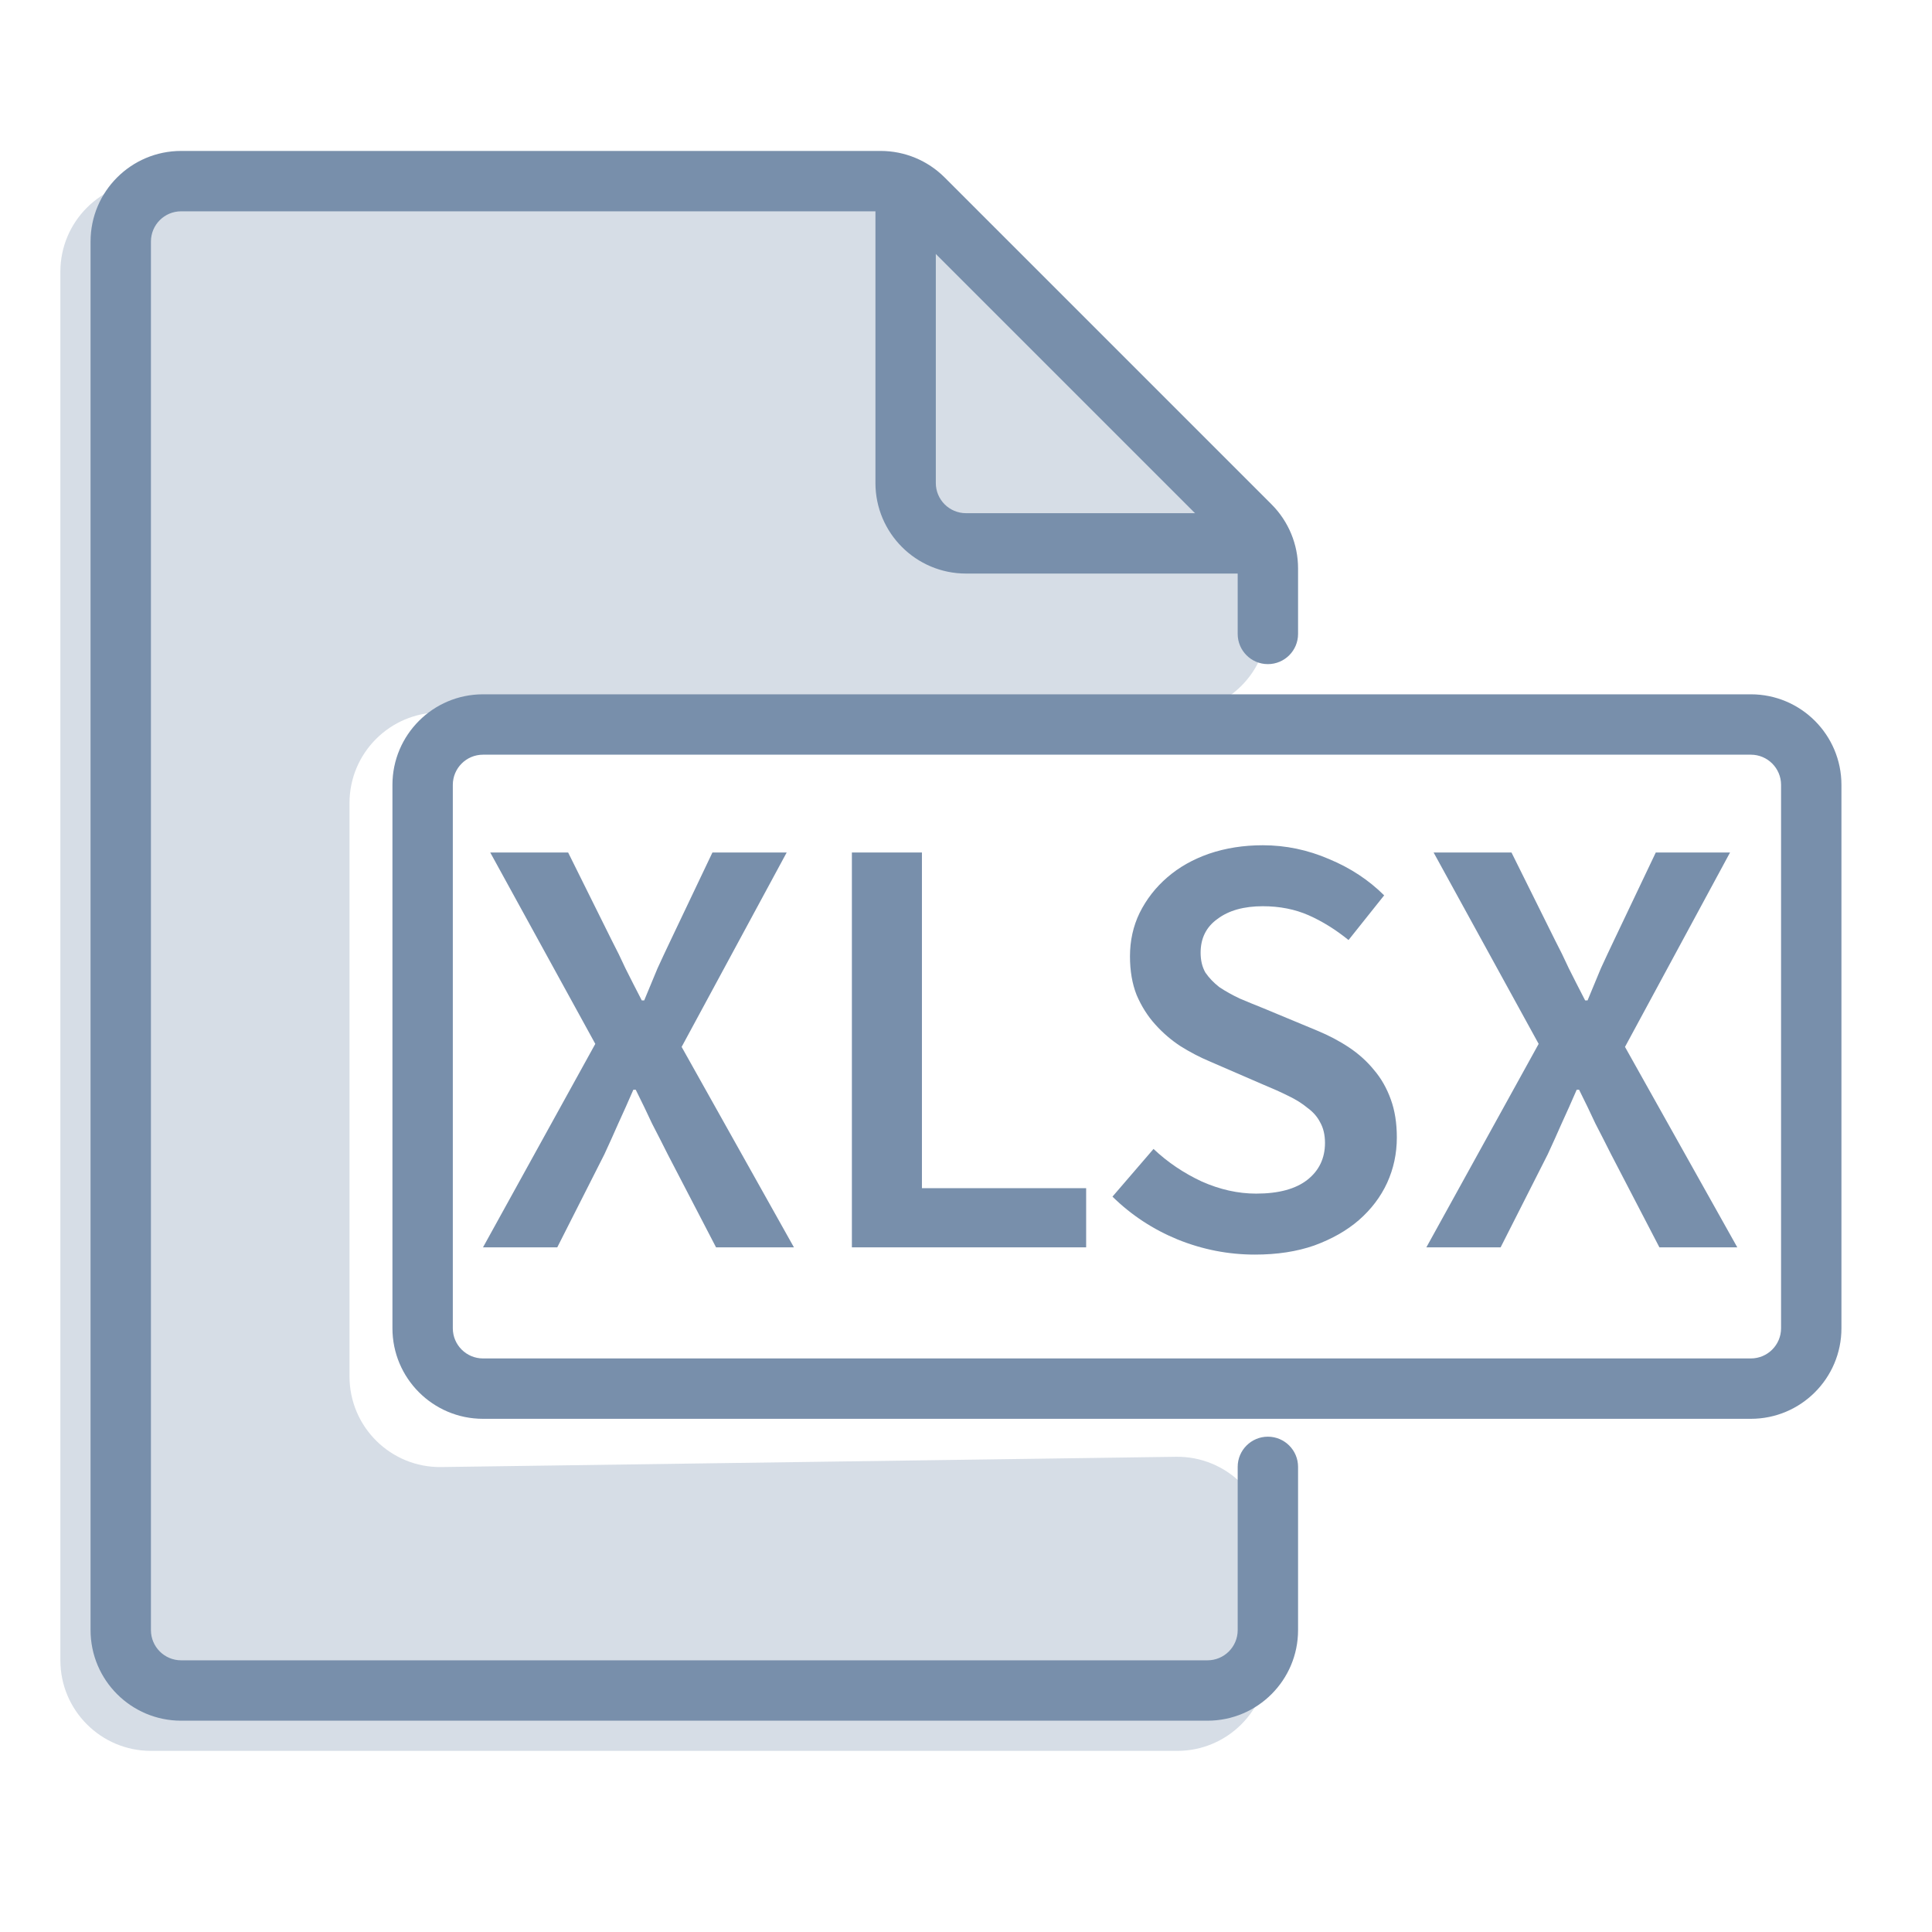
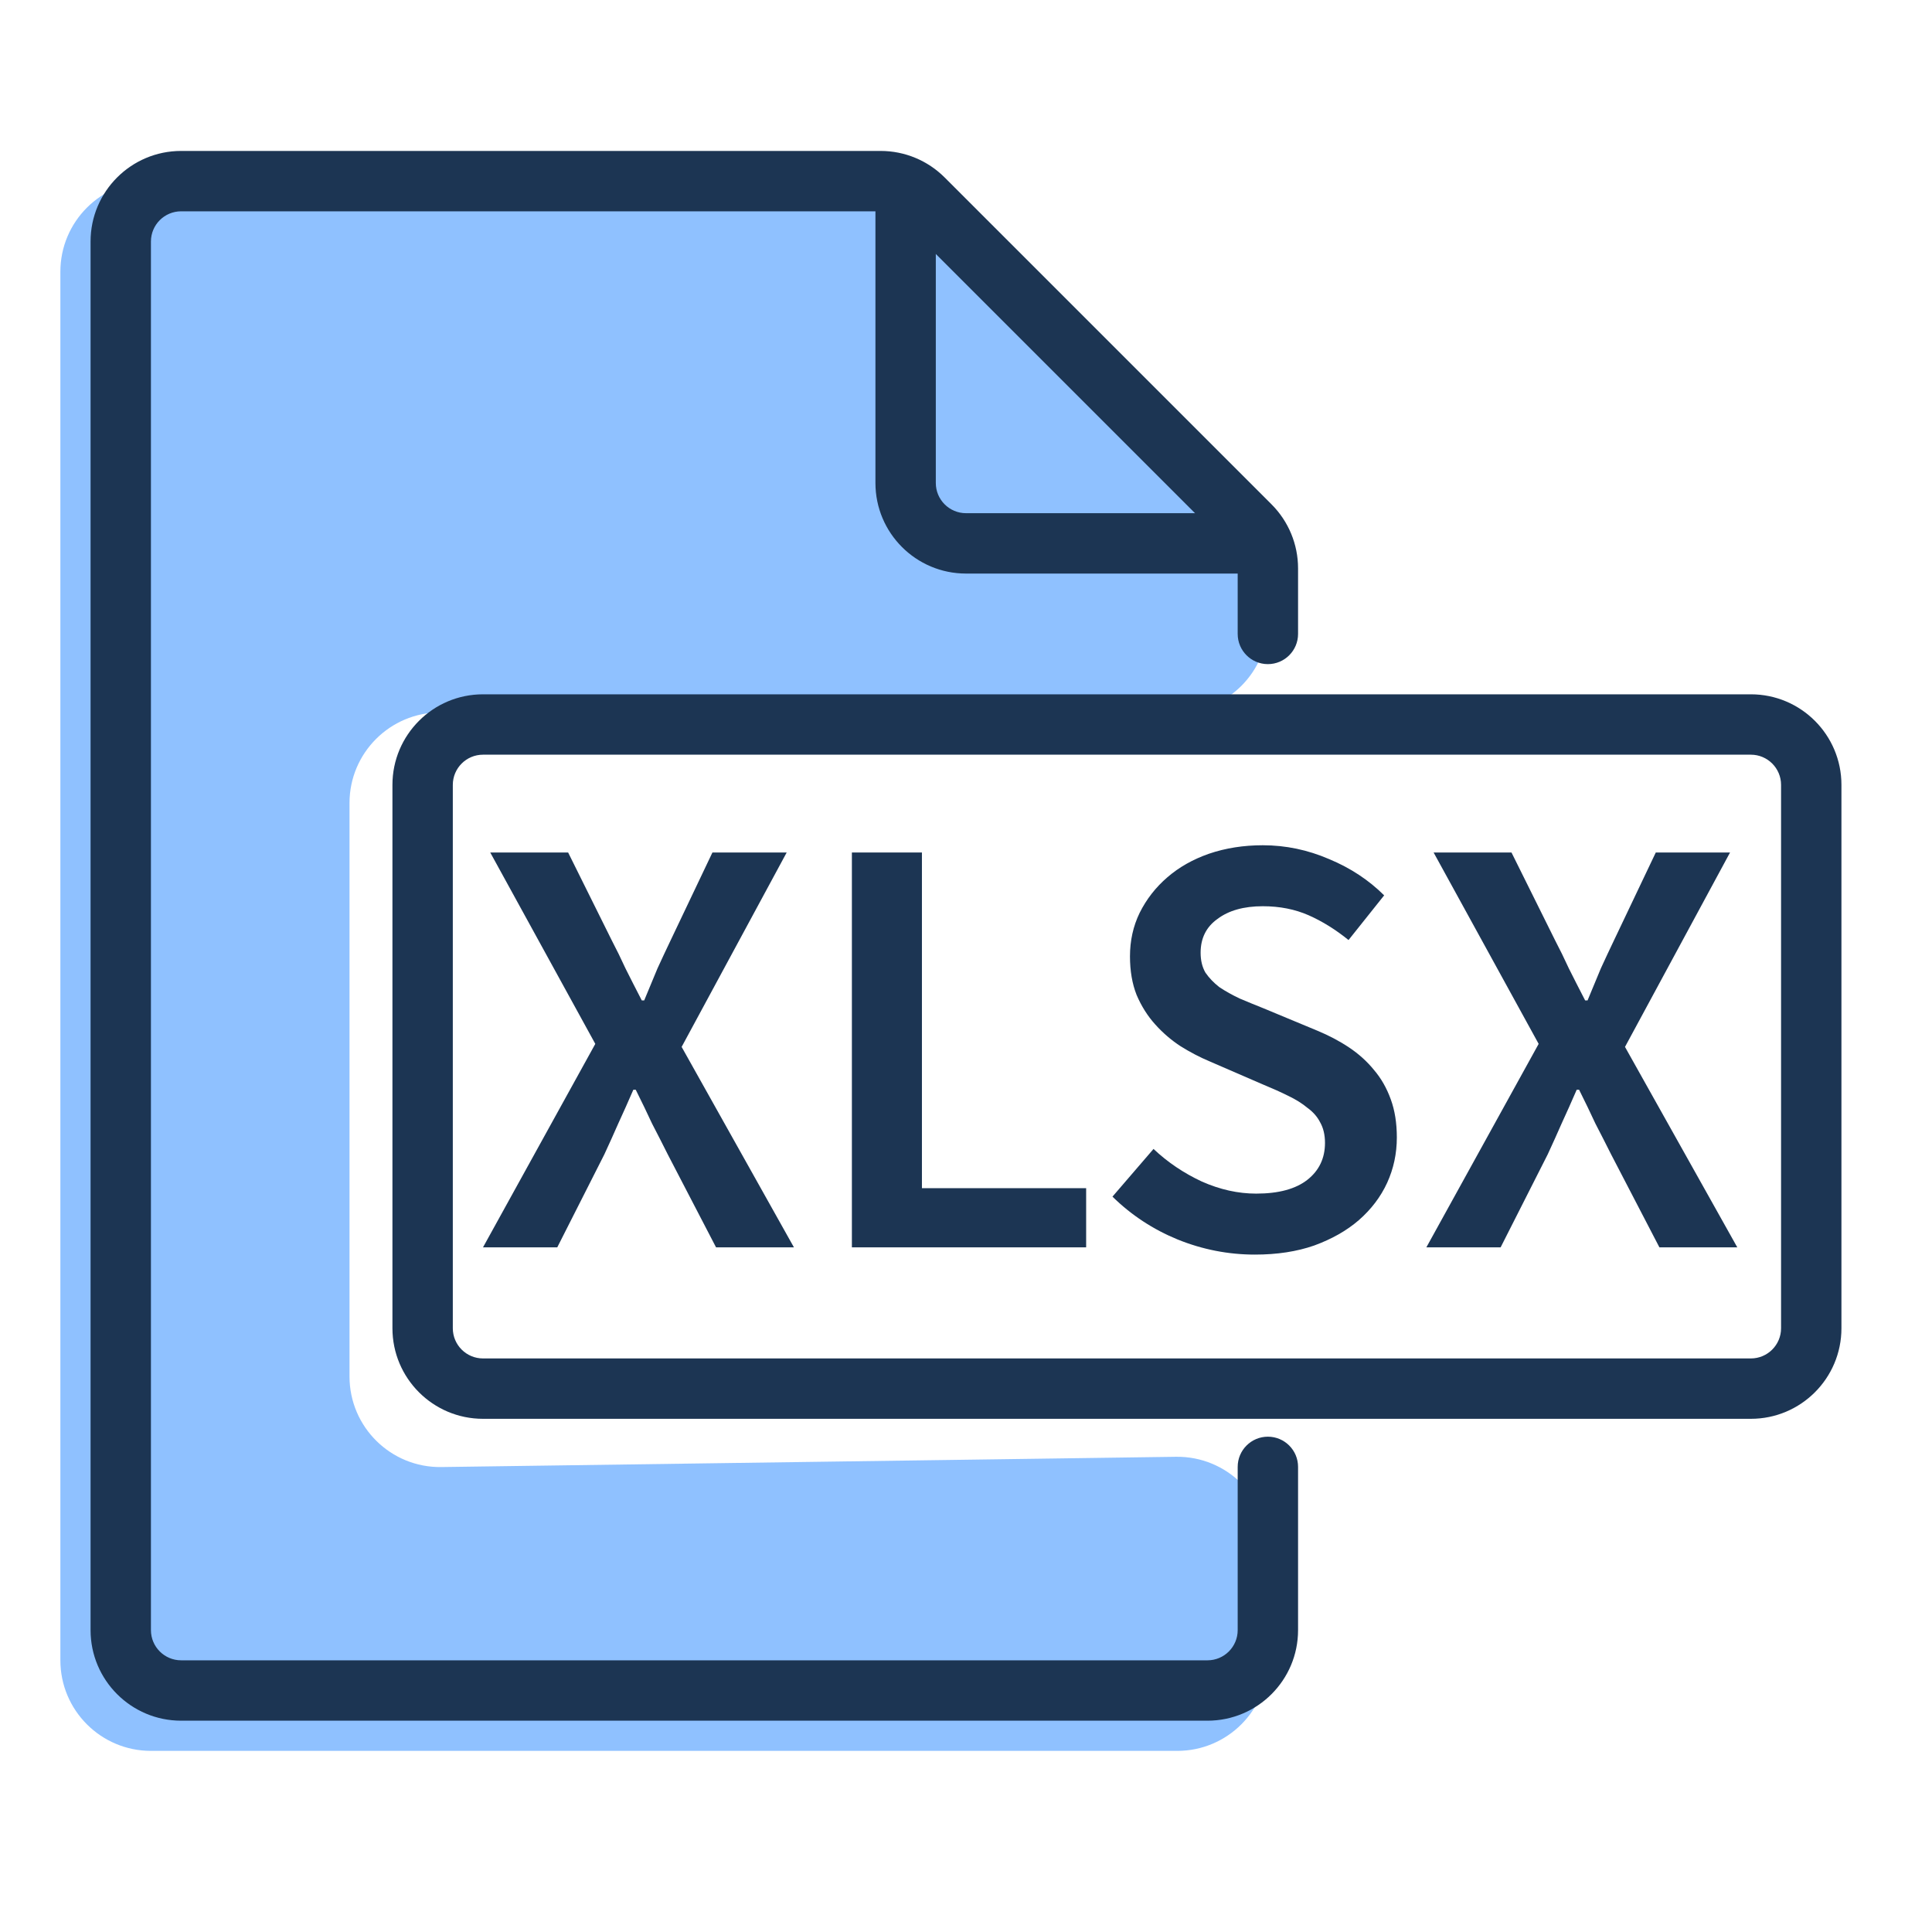
<svg xmlns="http://www.w3.org/2000/svg" width="32" height="32" viewBox="0 0 32 32" fill="none">
-   <path d="M9.86 17.29L8.12 14.12H9.41L10.13 15.57C10.21 15.723 10.287 15.88 10.36 16.04C10.44 16.2 10.53 16.377 10.63 16.57H10.67C10.75 16.377 10.823 16.2 10.89 16.04C10.963 15.88 11.037 15.723 11.11 15.57L11.8 14.12H13.03L11.29 17.34L13.15 20.66H11.86L11.06 19.12C10.973 18.947 10.887 18.777 10.8 18.61C10.72 18.437 10.63 18.25 10.53 18.05H10.49C10.403 18.25 10.32 18.437 10.24 18.61C10.167 18.777 10.09 18.947 10.01 19.12L9.23 20.66H8L9.86 17.29Z" fill="#788FAB" />
-   <path d="M14.11 14.12H15.27V19.68H17.99V20.66H14.11V14.12Z" fill="#788FAB" />
-   <path d="M19.106 19.03C19.339 19.25 19.606 19.43 19.906 19.57C20.206 19.703 20.506 19.77 20.806 19.77C21.179 19.77 21.462 19.693 21.656 19.54C21.849 19.387 21.946 19.183 21.946 18.93C21.946 18.797 21.919 18.683 21.866 18.59C21.819 18.497 21.749 18.417 21.656 18.35C21.569 18.277 21.462 18.21 21.336 18.15C21.216 18.09 21.082 18.03 20.936 17.97L20.036 17.58C19.876 17.513 19.716 17.43 19.556 17.33C19.402 17.23 19.262 17.11 19.136 16.97C19.009 16.83 18.906 16.667 18.826 16.48C18.752 16.293 18.716 16.08 18.716 15.84C18.716 15.58 18.769 15.34 18.876 15.12C18.989 14.893 19.142 14.697 19.336 14.53C19.529 14.363 19.759 14.233 20.026 14.14C20.299 14.047 20.596 14 20.916 14C21.296 14 21.662 14.077 22.016 14.23C22.369 14.377 22.672 14.577 22.926 14.83L22.336 15.57C22.122 15.397 21.902 15.26 21.676 15.16C21.449 15.06 21.196 15.01 20.916 15.01C20.602 15.01 20.352 15.08 20.166 15.22C19.979 15.353 19.886 15.54 19.886 15.78C19.886 15.907 19.912 16.017 19.966 16.11C20.026 16.197 20.102 16.277 20.196 16.35C20.296 16.417 20.409 16.48 20.536 16.54C20.662 16.593 20.792 16.647 20.926 16.7L21.816 17.07C22.009 17.15 22.186 17.243 22.346 17.35C22.506 17.457 22.642 17.58 22.756 17.72C22.876 17.86 22.969 18.023 23.036 18.21C23.102 18.39 23.136 18.6 23.136 18.84C23.136 19.107 23.082 19.357 22.976 19.59C22.869 19.823 22.712 20.03 22.506 20.21C22.306 20.383 22.059 20.523 21.766 20.63C21.479 20.73 21.152 20.78 20.786 20.78C20.346 20.78 19.919 20.697 19.506 20.53C19.099 20.363 18.739 20.127 18.426 19.82L19.106 19.03Z" fill="#788FAB" />
-   <path d="M25.485 17.29L23.745 14.12H25.035L25.755 15.57C25.835 15.723 25.912 15.88 25.985 16.04C26.065 16.2 26.155 16.377 26.255 16.57H26.295C26.375 16.377 26.448 16.2 26.515 16.04C26.588 15.88 26.662 15.723 26.735 15.57L27.425 14.12H28.655L26.915 17.34L28.775 20.66H27.485L26.685 19.12C26.598 18.947 26.512 18.777 26.425 18.61C26.345 18.437 26.255 18.25 26.155 18.05H26.115C26.028 18.25 25.945 18.437 25.865 18.61C25.792 18.777 25.715 18.947 25.635 19.12L24.855 20.66H23.625L25.485 17.29Z" fill="#788FAB" />
-   <path d="M2.5 29H19.5C20.328 29 21 28.328 21 27.5V25.629C21 24.793 20.316 24.118 19.479 24.129L7.31 24.299C6.474 24.311 5.789 23.636 5.789 22.799V13.3C5.789 12.472 6.461 11.8 7.289 11.8H19.5C20.328 11.8 21 11.128 21 10.3V9.867C21 9.466 20.84 9.081 20.554 8.8L15.122 3.433C14.842 3.156 14.463 3 14.068 3H11H2.5C1.672 3 1 3.672 1 4.5V27.5C1 28.328 1.672 29 2.5 29Z" fill="#D6DDE6" />
-   <path fill-rule="evenodd" clip-rule="evenodd" d="M6.5 13C6.5 12.172 7.172 11.5 8 11.5H29C29.828 11.5 30.5 12.172 30.5 13V22C30.5 22.828 29.828 23.5 29 23.5H8C7.172 23.5 6.5 22.828 6.5 22V13ZM8 12.5C7.724 12.5 7.5 12.724 7.5 13V22C7.5 22.276 7.724 22.5 8 22.5H29C29.276 22.5 29.5 22.276 29.5 22V13C29.5 12.724 29.276 12.5 29 12.5H8Z" fill="#788FAB" />
-   <path fill-rule="evenodd" clip-rule="evenodd" d="M3 3.5C2.724 3.5 2.5 3.724 2.5 4V27C2.5 27.276 2.724 27.5 3 27.5H20C20.276 27.5 20.5 27.276 20.5 27V24.296C20.5 24.02 20.724 23.796 21 23.796C21.276 23.796 21.5 24.02 21.5 24.296V27C21.5 27.828 20.828 28.5 20 28.5H3C2.172 28.5 1.5 27.828 1.5 27V4C1.5 3.172 2.172 2.5 3 2.5H14.586C14.984 2.5 15.365 2.658 15.646 2.939L21.061 8.354C21.342 8.635 21.5 9.016 21.5 9.414V10.5C21.5 10.776 21.276 11 21 11C20.724 11 20.5 10.776 20.5 10.5V9.414C20.5 9.282 20.447 9.154 20.354 9.061L14.939 3.646C14.846 3.553 14.718 3.5 14.586 3.5H3Z" fill="#788FAB" />
-   <path fill-rule="evenodd" clip-rule="evenodd" d="M15 3C15.276 3 15.5 3.224 15.5 3.5V8C15.5 8.276 15.724 8.5 16 8.5H20.5C20.776 8.5 21 8.724 21 9C21 9.276 20.776 9.5 20.5 9.5H16C15.172 9.5 14.5 8.828 14.5 8V3.5C14.5 3.224 14.724 3 15 3Z" fill="#788FAB" />
+   <path d="M9.86 17.29L8.12 14.12H9.41L10.13 15.57C10.21 15.723 10.287 15.88 10.36 16.04C10.44 16.2 10.53 16.377 10.63 16.57H10.67C10.75 16.377 10.823 16.2 10.89 16.04C10.963 15.88 11.037 15.723 11.11 15.57L11.8 14.12H13.03L11.29 17.34L13.15 20.66H11.86L11.06 19.12C10.973 18.947 10.887 18.777 10.8 18.61C10.72 18.437 10.63 18.25 10.53 18.05H10.49C10.403 18.25 10.32 18.437 10.24 18.61C10.167 18.777 10.09 18.947 10.01 19.12L9.23 20.66H8L9.86 17.29Z" fill="#1C3553" />
+   <path d="M14.11 14.12H15.27V19.68H17.99V20.66H14.11V14.12Z" fill="#1C3553" />
+   <path d="M19.106 19.03C19.339 19.25 19.606 19.43 19.906 19.57C20.206 19.703 20.506 19.77 20.806 19.77C21.179 19.77 21.462 19.693 21.656 19.54C21.849 19.387 21.946 19.183 21.946 18.93C21.946 18.797 21.919 18.683 21.866 18.59C21.819 18.497 21.749 18.417 21.656 18.35C21.569 18.277 21.462 18.21 21.336 18.15C21.216 18.09 21.082 18.03 20.936 17.97L20.036 17.58C19.876 17.513 19.716 17.43 19.556 17.33C19.402 17.23 19.262 17.11 19.136 16.97C19.009 16.83 18.906 16.667 18.826 16.48C18.752 16.293 18.716 16.08 18.716 15.84C18.716 15.58 18.769 15.34 18.876 15.12C18.989 14.893 19.142 14.697 19.336 14.53C19.529 14.363 19.759 14.233 20.026 14.14C20.299 14.047 20.596 14 20.916 14C21.296 14 21.662 14.077 22.016 14.23C22.369 14.377 22.672 14.577 22.926 14.83L22.336 15.57C22.122 15.397 21.902 15.26 21.676 15.16C21.449 15.06 21.196 15.01 20.916 15.01C20.602 15.01 20.352 15.08 20.166 15.22C19.979 15.353 19.886 15.54 19.886 15.78C19.886 15.907 19.912 16.017 19.966 16.11C20.026 16.197 20.102 16.277 20.196 16.35C20.296 16.417 20.409 16.48 20.536 16.54C20.662 16.593 20.792 16.647 20.926 16.7L21.816 17.07C22.009 17.15 22.186 17.243 22.346 17.35C22.506 17.457 22.642 17.58 22.756 17.72C22.876 17.86 22.969 18.023 23.036 18.21C23.102 18.39 23.136 18.6 23.136 18.84C23.136 19.107 23.082 19.357 22.976 19.59C22.869 19.823 22.712 20.03 22.506 20.21C22.306 20.383 22.059 20.523 21.766 20.63C21.479 20.73 21.152 20.78 20.786 20.78C20.346 20.78 19.919 20.697 19.506 20.53C19.099 20.363 18.739 20.127 18.426 19.82L19.106 19.03Z" fill="#1C3553" />
+   <path d="M25.485 17.29L23.745 14.12H25.035L25.755 15.57C25.835 15.723 25.912 15.88 25.985 16.04C26.065 16.2 26.155 16.377 26.255 16.57H26.295C26.375 16.377 26.448 16.2 26.515 16.04C26.588 15.88 26.662 15.723 26.735 15.57L27.425 14.12H28.655L26.915 17.34L28.775 20.66H27.485L26.685 19.12C26.598 18.947 26.512 18.777 26.425 18.61C26.345 18.437 26.255 18.25 26.155 18.05H26.115C26.028 18.25 25.945 18.437 25.865 18.61C25.792 18.777 25.715 18.947 25.635 19.12L24.855 20.66H23.625L25.485 17.29Z" fill="#1C3553" />
+   <path d="M2.5 29H19.5C20.328 29 21 28.328 21 27.5V25.629C21 24.793 20.316 24.118 19.479 24.129L7.31 24.299C6.474 24.311 5.789 23.636 5.789 22.799V13.3C5.789 12.472 6.461 11.8 7.289 11.8H19.5C20.328 11.8 21 11.128 21 10.3V9.867C21 9.466 20.84 9.081 20.554 8.8L15.122 3.433C14.842 3.156 14.463 3 14.068 3H11H2.5C1.672 3 1 3.672 1 4.5V27.5C1 28.328 1.672 29 2.5 29Z" fill="#8FC1FF" />
+   <path fill-rule="evenodd" clip-rule="evenodd" d="M6.5 13C6.5 12.172 7.172 11.5 8 11.5H29C29.828 11.5 30.5 12.172 30.5 13V22C30.5 22.828 29.828 23.5 29 23.5H8C7.172 23.5 6.5 22.828 6.5 22V13ZM8 12.5C7.724 12.5 7.5 12.724 7.5 13V22C7.5 22.276 7.724 22.5 8 22.5H29C29.276 22.5 29.5 22.276 29.5 22V13C29.5 12.724 29.276 12.5 29 12.5H8Z" fill="#1C3553" />
+   <path fill-rule="evenodd" clip-rule="evenodd" d="M3 3.5C2.724 3.5 2.5 3.724 2.5 4V27C2.5 27.276 2.724 27.5 3 27.5H20C20.276 27.5 20.5 27.276 20.5 27V24.296C20.5 24.02 20.724 23.796 21 23.796C21.276 23.796 21.5 24.02 21.5 24.296V27C21.5 27.828 20.828 28.5 20 28.5H3C2.172 28.5 1.5 27.828 1.5 27V4C1.5 3.172 2.172 2.5 3 2.5H14.586C14.984 2.5 15.365 2.658 15.646 2.939L21.061 8.354C21.342 8.635 21.5 9.016 21.5 9.414V10.5C21.5 10.776 21.276 11 21 11C20.724 11 20.5 10.776 20.5 10.5V9.414C20.5 9.282 20.447 9.154 20.354 9.061L14.939 3.646C14.846 3.553 14.718 3.5 14.586 3.5H3Z" fill="#1C3553" />
+   <path fill-rule="evenodd" clip-rule="evenodd" d="M15 3C15.276 3 15.5 3.224 15.5 3.5V8C15.5 8.276 15.724 8.5 16 8.5H20.5C20.776 8.5 21 8.724 21 9C21 9.276 20.776 9.5 20.5 9.5H16C15.172 9.5 14.5 8.828 14.5 8V3.5C14.5 3.224 14.724 3 15 3Z" fill="#1C3553" />
</svg>
